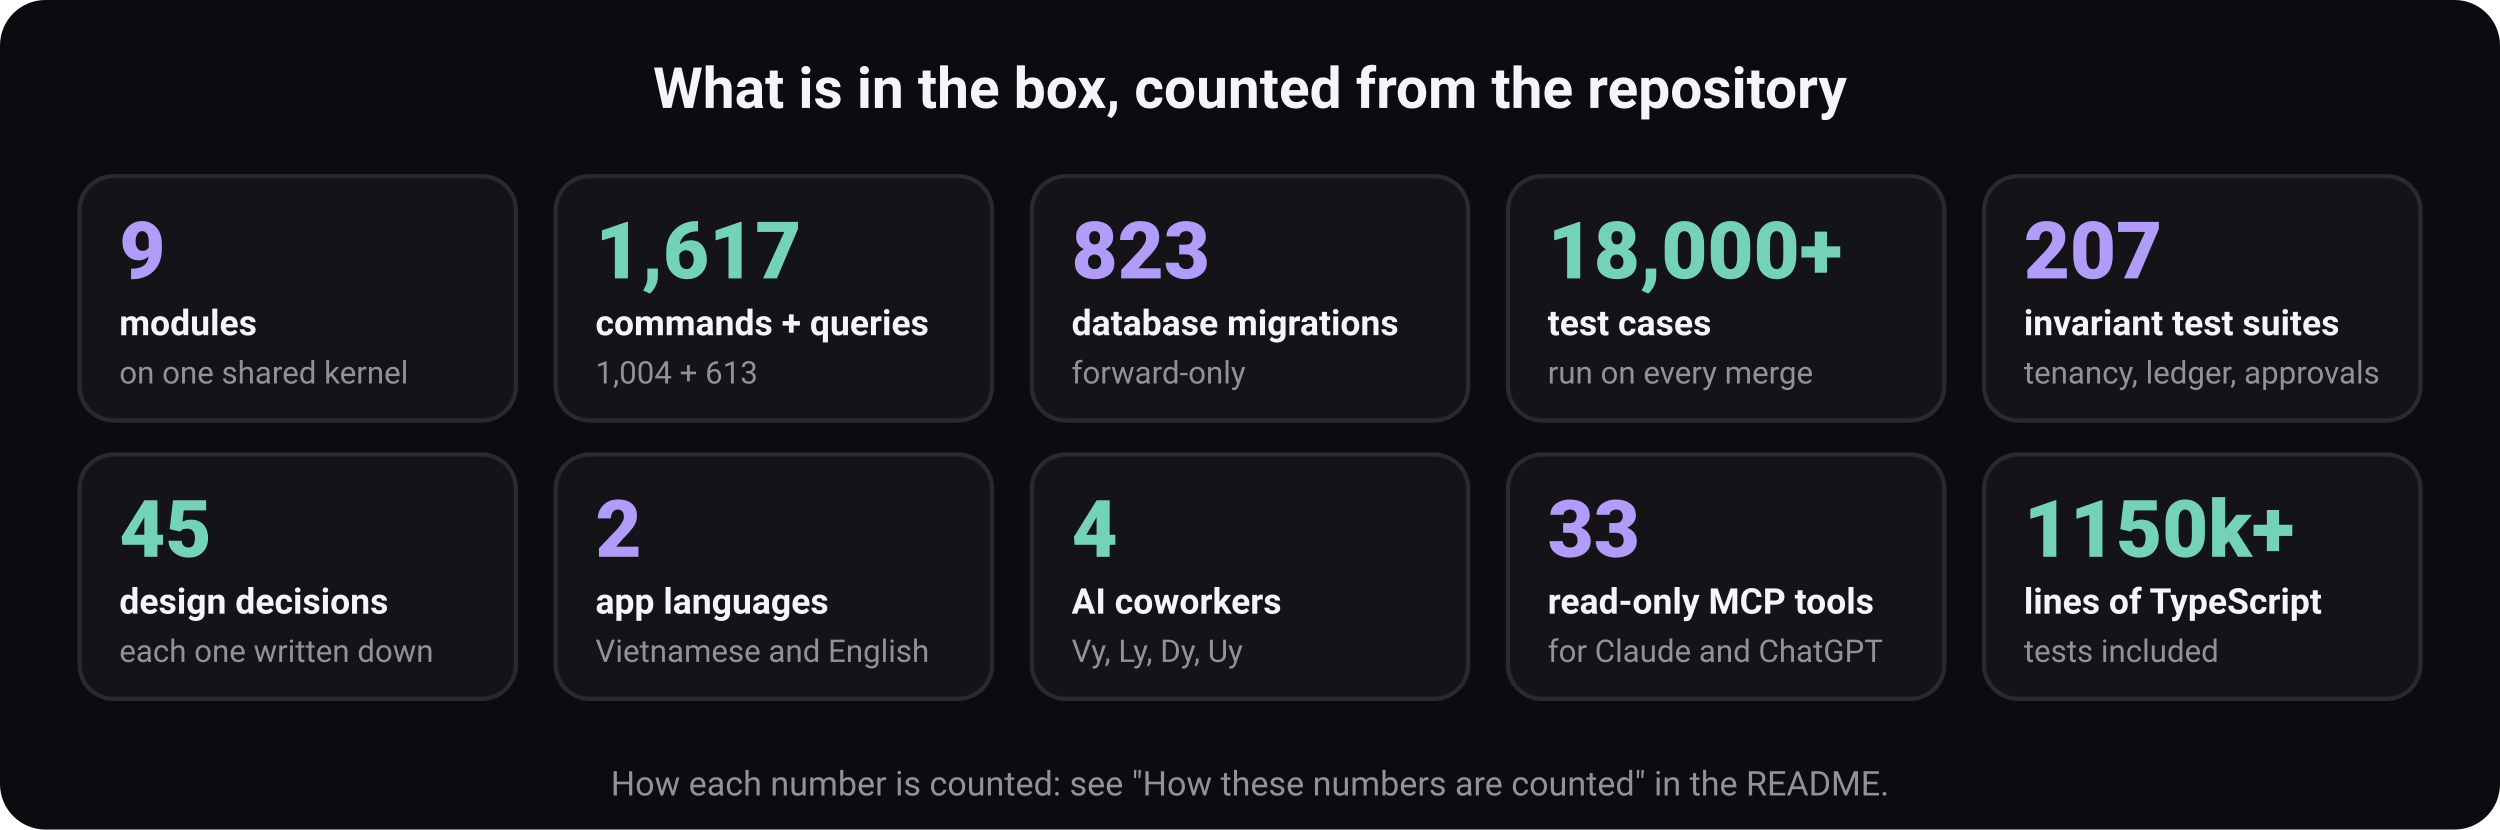
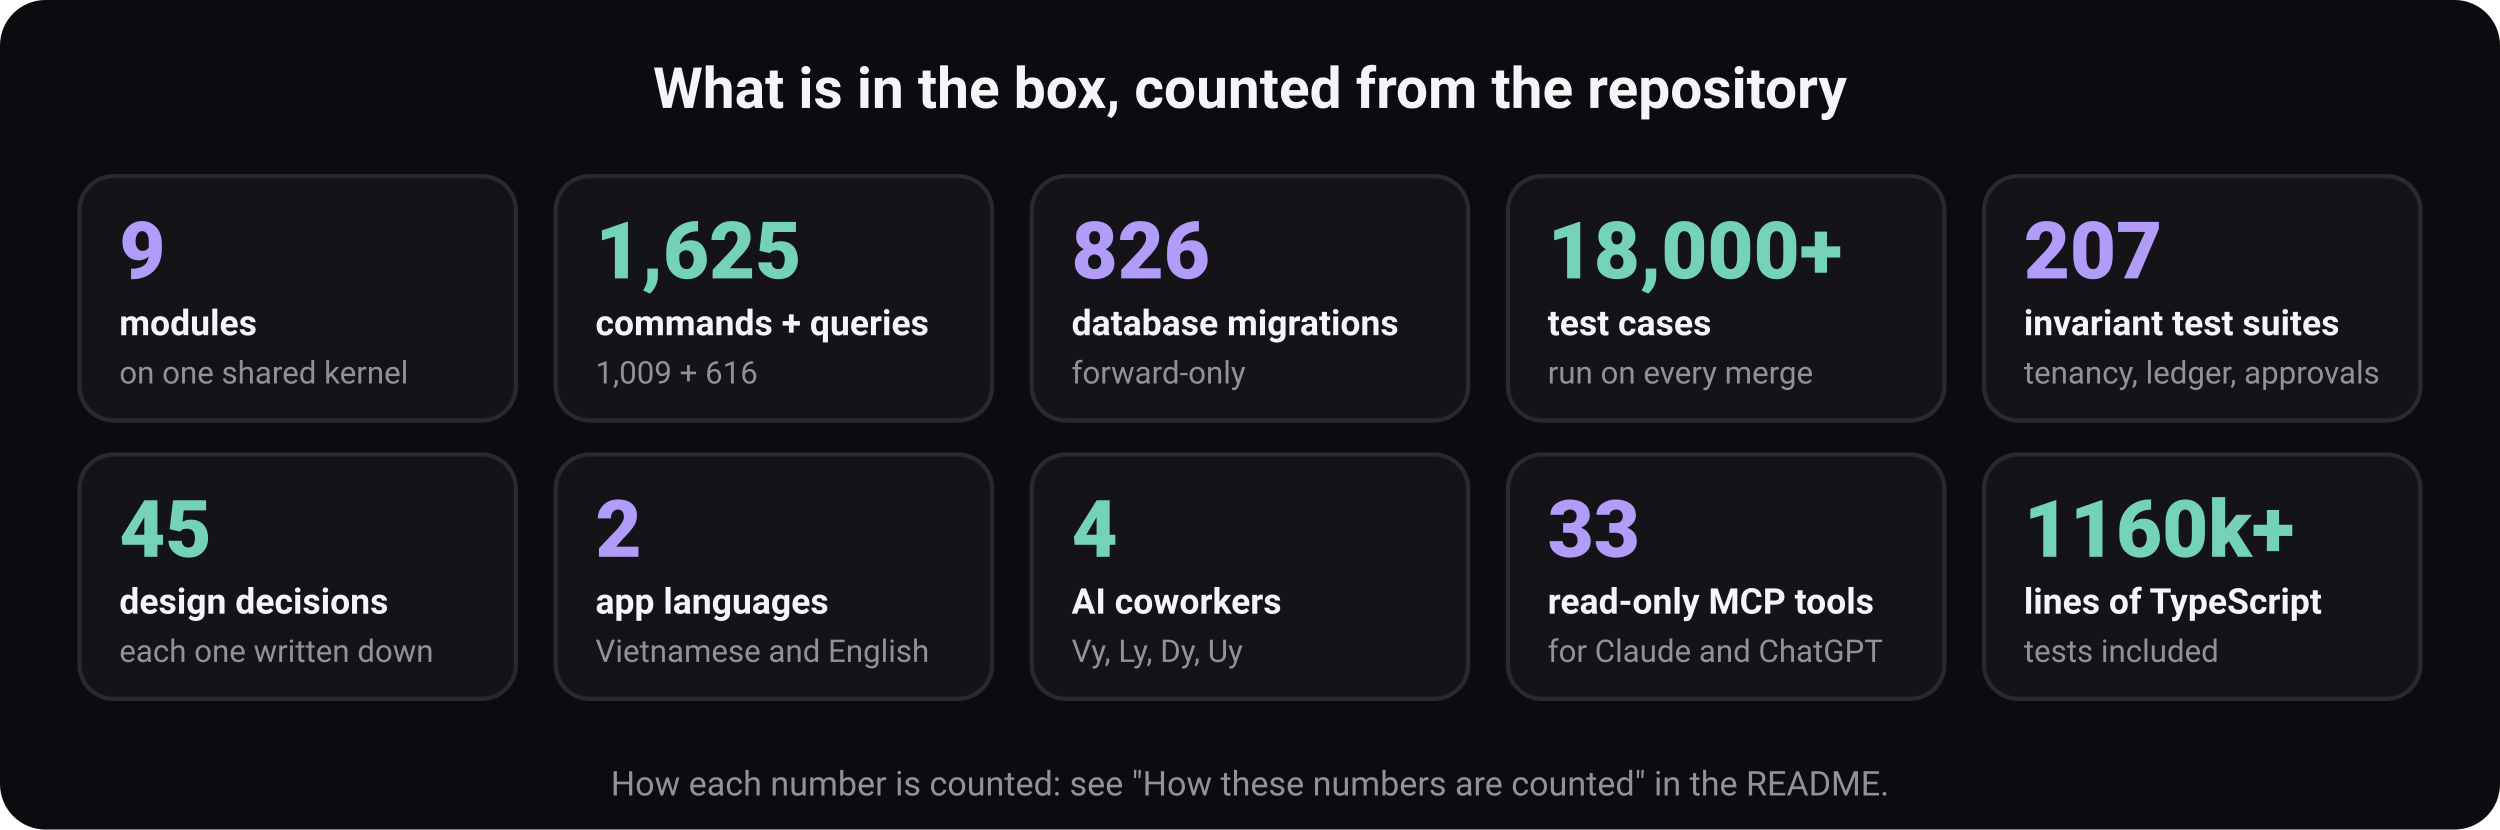
<svg xmlns="http://www.w3.org/2000/svg" width="880" height="292" viewBox="0 0 880 292" role="img" aria-labelledby="t d" font-family="ui-sans-serif, system-ui, -apple-system, 'Segoe UI', Roboto, 'Helvetica Neue', Arial, sans-serif">
  <rect width="880" height="292" rx="16" fill="#0c0c10" />
  <text x="440" y="38" font-size="20" font-weight="700" fill="#f5f5f7" text-anchor="middle">What is in the box, counted from the repository</text>
  <rect x="28" y="62" width="153.6" height="86" rx="12" fill="#131318" stroke="#292930" stroke-width="1.5" />
  <text x="42" y="98" font-size="28" font-weight="800" fill="#b19df9" text-anchor="start">9</text>
  <text x="42" y="118" font-size="12.5" font-weight="600" fill="#f5f5f7" text-anchor="start">modules</text>
  <text x="42" y="135" font-size="11" font-weight="400" fill="#919199" text-anchor="start">on one shared kernel</text>
  <rect x="195.6" y="62" width="153.6" height="86" rx="12" fill="#131318" stroke="#292930" stroke-width="1.5" />
-   <text x="209.6" y="98" font-size="28" font-weight="800" fill="#74d3b6" text-anchor="start">1,617</text>
+   <text x="209.6" y="98" font-size="28" font-weight="800" fill="#74d3b6" text-anchor="start">1,625</text>
  <text x="209.6" y="118" font-size="12.5" font-weight="600" fill="#f5f5f7" text-anchor="start">commands + queries</text>
-   <text x="209.6" y="135" font-size="11" font-weight="400" fill="#919199" text-anchor="start">1,004 + 613</text>
+   <text x="209.6" y="135" font-size="11" font-weight="400" fill="#919199" text-anchor="start">1,009 + 616</text>
  <rect x="363.2" y="62" width="153.6" height="86" rx="12" fill="#131318" stroke="#292930" stroke-width="1.5" />
-   <text x="377.2" y="98" font-size="28" font-weight="800" fill="#b19df9" text-anchor="start">823</text>
+   <text x="377.2" y="98" font-size="28" font-weight="800" fill="#b19df9" text-anchor="start">826</text>
  <text x="377.2" y="118" font-size="12.5" font-weight="600" fill="#f5f5f7" text-anchor="start">database migrations</text>
  <text x="377.2" y="135" font-size="11" font-weight="400" fill="#919199" text-anchor="start">forward-only</text>
  <rect x="530.8" y="62" width="153.6" height="86" rx="12" fill="#131318" stroke="#292930" stroke-width="1.5" />
  <text x="544.8" y="98" font-size="28" font-weight="800" fill="#74d3b6" text-anchor="start">18,000+</text>
  <text x="544.8" y="118" font-size="12.5" font-weight="600" fill="#f5f5f7" text-anchor="start">test cases</text>
  <text x="544.8" y="135" font-size="11" font-weight="400" fill="#919199" text-anchor="start">run on every merge</text>
  <rect x="698.4" y="62" width="153.6" height="86" rx="12" fill="#131318" stroke="#292930" stroke-width="1.5" />
  <text x="712.4" y="98" font-size="28" font-weight="800" fill="#b19df9" text-anchor="start">207</text>
  <text x="712.4" y="118" font-size="12.5" font-weight="600" fill="#f5f5f7" text-anchor="start">invariant test suites</text>
  <text x="712.4" y="135" font-size="11" font-weight="400" fill="#919199" text-anchor="start">tenancy, ledger, approvals</text>
  <rect x="28" y="160" width="153.6" height="86" rx="12" fill="#131318" stroke="#292930" stroke-width="1.5" />
  <text x="42" y="196" font-size="28" font-weight="800" fill="#74d3b6" text-anchor="start">45</text>
  <text x="42" y="216" font-size="12.5" font-weight="600" fill="#f5f5f7" text-anchor="start">design decisions</text>
  <text x="42" y="233" font-size="11" font-weight="400" fill="#919199" text-anchor="start">each one written down</text>
  <rect x="195.6" y="160" width="153.6" height="86" rx="12" fill="#131318" stroke="#292930" stroke-width="1.5" />
  <text x="209.6" y="196" font-size="28" font-weight="800" fill="#b19df9" text-anchor="start">2</text>
  <text x="209.6" y="216" font-size="12.5" font-weight="600" fill="#f5f5f7" text-anchor="start">app languages</text>
  <text x="209.6" y="233" font-size="11" font-weight="400" fill="#919199" text-anchor="start">Vietnamese and English</text>
  <rect x="363.2" y="160" width="153.6" height="86" rx="12" fill="#131318" stroke="#292930" stroke-width="1.5" />
  <text x="377.2" y="196" font-size="28" font-weight="800" fill="#74d3b6" text-anchor="start">4</text>
  <text x="377.2" y="216" font-size="12.5" font-weight="600" fill="#f5f5f7" text-anchor="start">AI coworkers</text>
  <text x="377.2" y="233" font-size="11" font-weight="400" fill="#919199" text-anchor="start">Vy, Ly, Dy, Uy</text>
  <rect x="530.8" y="160" width="153.6" height="86" rx="12" fill="#131318" stroke="#292930" stroke-width="1.5" />
  <text x="544.8" y="196" font-size="28" font-weight="800" fill="#b19df9" text-anchor="start">33</text>
  <text x="544.8" y="216" font-size="12.5" font-weight="600" fill="#f5f5f7" text-anchor="start">read-only MCP tools</text>
  <text x="544.8" y="233" font-size="11" font-weight="400" fill="#919199" text-anchor="start">for Claude and ChatGPT</text>
  <rect x="698.4" y="160" width="153.6" height="86" rx="12" fill="#131318" stroke="#292930" stroke-width="1.5" />
-   <text x="712.4" y="196" font-size="28" font-weight="800" fill="#74d3b6" text-anchor="start">1150k+</text>
+   <text x="712.4" y="196" font-size="28" font-weight="800" fill="#74d3b6" text-anchor="start">1160k+</text>
  <text x="712.4" y="216" font-size="12.5" font-weight="600" fill="#f5f5f7" text-anchor="start">lines of TypeScript</text>
  <text x="712.4" y="233" font-size="11" font-weight="400" fill="#919199" text-anchor="start">tests included</text>
  <text x="440" y="280" font-size="12" font-weight="400" fill="#919199" text-anchor="middle">How each number is counted: see "How these numbers are counted" in the README.</text>
</svg>
